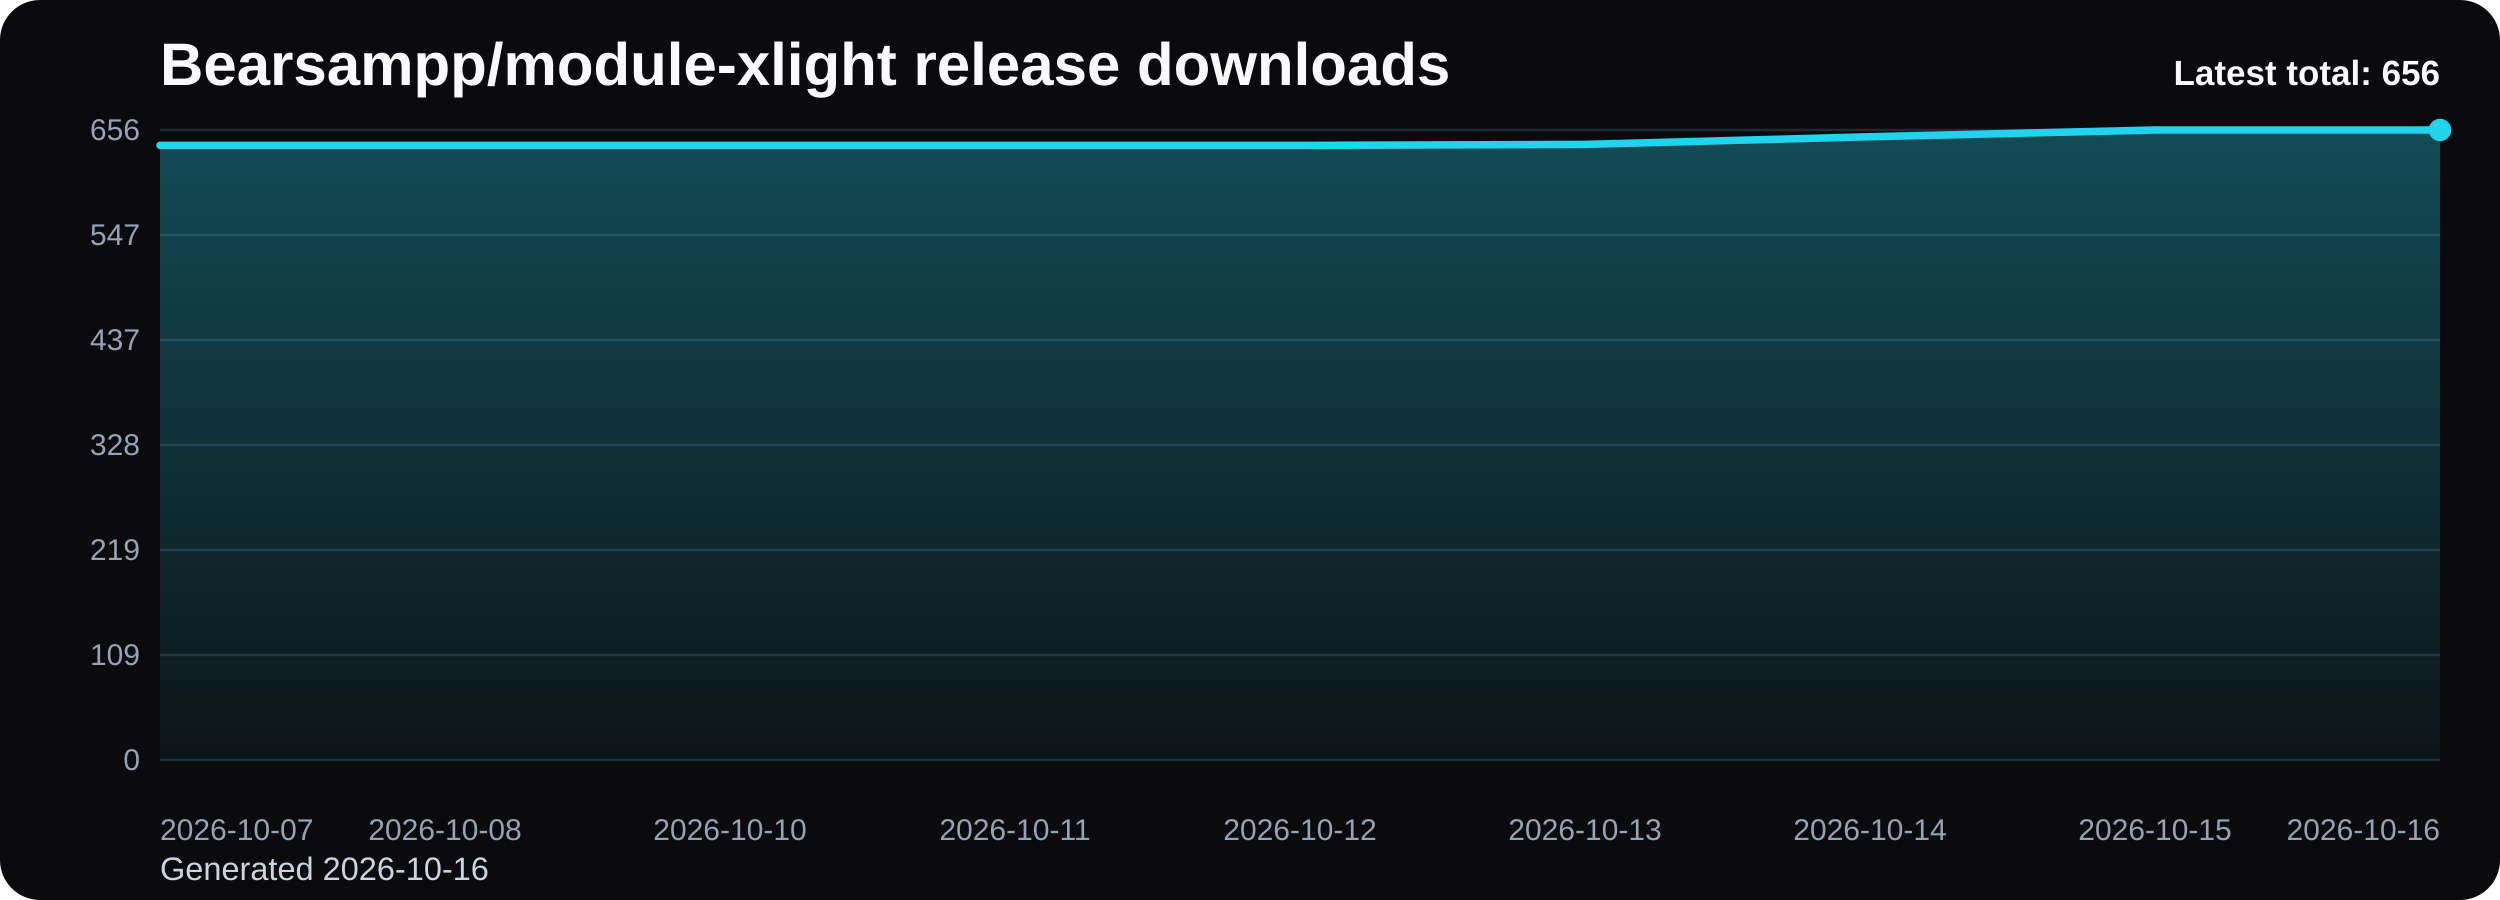
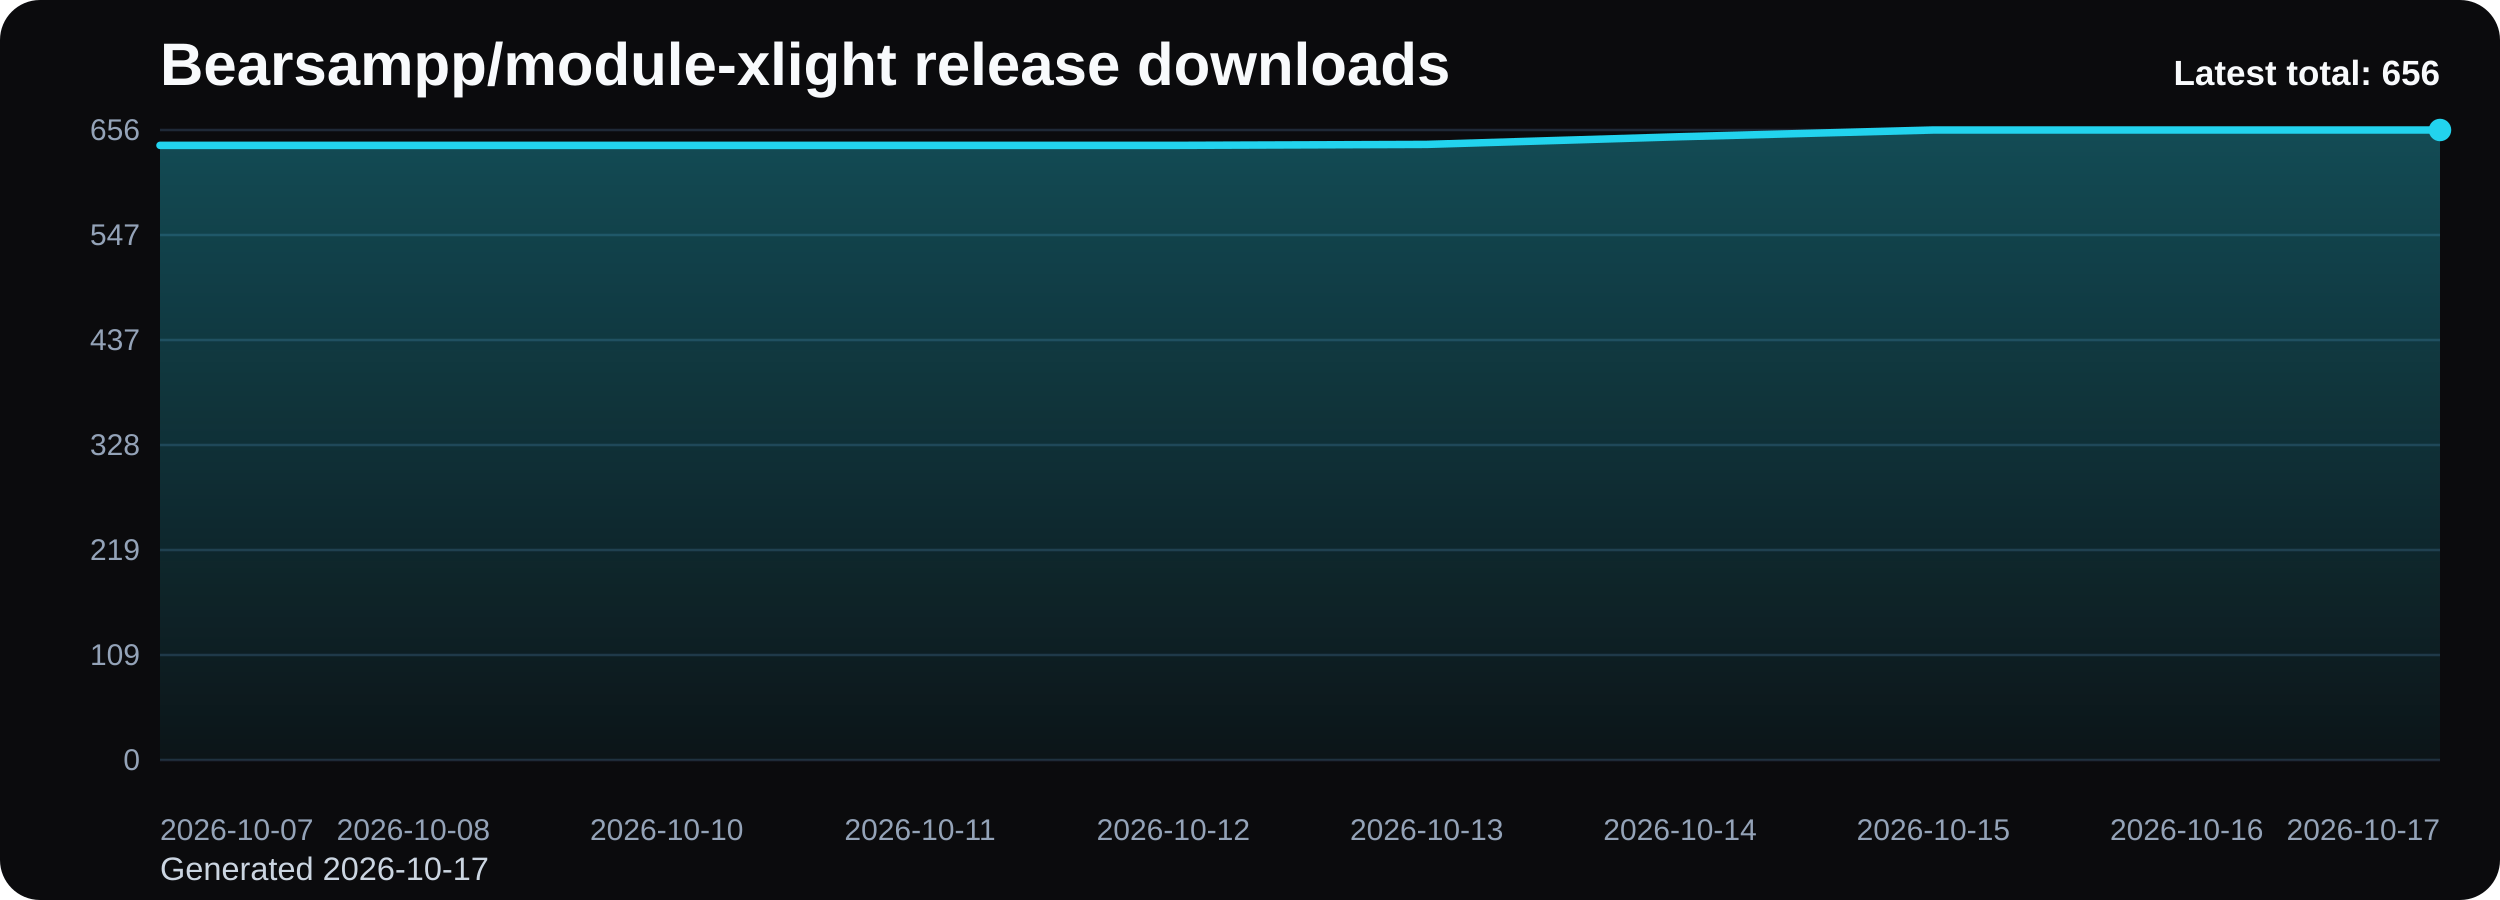
<svg xmlns="http://www.w3.org/2000/svg" viewBox="0 0 1000 360" role="img" aria-label="Bearsampp/module-xlight release downloads chart">
  <defs>
    <linearGradient id="fill-total-trend-black" x1="0" y1="0" x2="0" y2="1">
      <stop offset="0%" stop-color="#22d3ee" stop-opacity="0.32" />
      <stop offset="100%" stop-color="#22d3ee" stop-opacity="0.05" />
    </linearGradient>
    <style>
      .bg { fill: #0b0b0d; }
      .title { font: 700 24px Arial, sans-serif; fill: #f8fafc; }
      .sub { font: 400 13px Arial, sans-serif; fill: #cbd5e1; }
      .grid { stroke: #1f2937; stroke-width: 1; }
      .axis { font: 400 12px Arial, sans-serif; fill: #94a3b8; }
      .line { fill: none; stroke: #22d3ee; stroke-width: 3; stroke-linecap: round; stroke-linejoin: round; }
      .dot { fill: #22d3ee; }
      .value { font: 600 11px Arial, sans-serif; fill: #cbd5e1; }
      .latest { font: 700 14px Arial, sans-serif; fill: #f8fafc; }
    </style>
  </defs>
  <rect class="bg" x="0" y="0" width="1000" height="360" rx="16" />
  <text class="title" x="64" y="34">Bearsampp/module-xlight release downloads</text>
-   <text class="sub" x="64" y="352">Generated 2026-10-16</text>
+   <text class="sub" x="64" y="352">Generated 2026-10-17</text>
  <line x1="64" y1="52.00" x2="976" y2="52.00" class="grid" />
  <text x="56" y="56.00" text-anchor="end" class="axis">656</text>
  <line x1="64" y1="94.00" x2="976" y2="94.00" class="grid" />
  <text x="56" y="98.00" text-anchor="end" class="axis">547</text>
  <line x1="64" y1="136.00" x2="976" y2="136.00" class="grid" />
  <text x="56" y="140.00" text-anchor="end" class="axis">437</text>
  <line x1="64" y1="178.00" x2="976" y2="178.00" class="grid" />
  <text x="56" y="182.00" text-anchor="end" class="axis">328</text>
  <line x1="64" y1="220.00" x2="976" y2="220.00" class="grid" />
  <text x="56" y="224.00" text-anchor="end" class="axis">219</text>
  <line x1="64" y1="262.00" x2="976" y2="262.00" class="grid" />
  <text x="56" y="266.00" text-anchor="end" class="axis">109</text>
  <line x1="64" y1="304.00" x2="976" y2="304.00" class="grid" />
  <text x="56" y="308.00" text-anchor="end" class="axis">0</text>
-   <path d="M 64.00 304 L 64.00 58.15 L 178.00 58.15 L 292.00 58.15 L 406.00 58.15 L 520.00 58.15 L 634.00 57.76 L 748.00 54.69 L 862.00 52.00 L 976.00 52.00 L 976.00 304 Z" fill="url(#fill-total-trend-black)" />
-   <polyline class="line" points="64.00,58.15 178.00,58.15 292.00,58.15 406.00,58.15 520.00,58.15 634.00,57.76 748.00,54.69 862.00,52.00 976.00,52.00" />
+   <path d="M 64.00 304 L 64.00 58.15 L 165.33 58.15 L 266.67 58.15 L 368.00 58.15 L 469.33 58.15 L 570.67 57.76 L 672.00 54.69 L 773.33 52.00 L 874.67 52.00 L 976.00 52.00 L 976.00 304 Z" fill="url(#fill-total-trend-black)" />
+   <polyline class="line" points="64.00,58.15 165.33,58.15 266.67,58.15 368.00,58.15 469.33,58.15 570.67,57.76 672.00,54.69 773.33,52.00 874.67,52.00 976.00,52.00" />
  <circle class="dot" cx="976.00" cy="52.00" r="4.5" />
  <text class="axis" x="64.00" y="336" text-anchor="start">2026-10-07</text>
-   <text class="axis" x="178.00" y="336" text-anchor="middle">2026-10-08</text>
-   <text class="axis" x="292.00" y="336" text-anchor="middle">2026-10-10</text>
-   <text class="axis" x="406.00" y="336" text-anchor="middle">2026-10-11</text>
-   <text class="axis" x="520.00" y="336" text-anchor="middle">2026-10-12</text>
-   <text class="axis" x="634.00" y="336" text-anchor="middle">2026-10-13</text>
-   <text class="axis" x="748.00" y="336" text-anchor="middle">2026-10-14</text>
-   <text class="axis" x="862.00" y="336" text-anchor="middle">2026-10-15</text>
-   <text class="axis" x="976.00" y="336" text-anchor="end">2026-10-16</text>
+   <text class="axis" x="165.33" y="336" text-anchor="middle">2026-10-08</text>
+   <text class="axis" x="266.67" y="336" text-anchor="middle">2026-10-10</text>
+   <text class="axis" x="368.00" y="336" text-anchor="middle">2026-10-11</text>
+   <text class="axis" x="469.33" y="336" text-anchor="middle">2026-10-12</text>
+   <text class="axis" x="570.67" y="336" text-anchor="middle">2026-10-13</text>
+   <text class="axis" x="672.00" y="336" text-anchor="middle">2026-10-14</text>
+   <text class="axis" x="773.33" y="336" text-anchor="middle">2026-10-15</text>
+   <text class="axis" x="874.67" y="336" text-anchor="middle">2026-10-16</text>
+   <text class="axis" x="976.00" y="336" text-anchor="end">2026-10-17</text>
  <text class="latest" x="976" y="34" text-anchor="end">Latest total: 656</text>
</svg>
